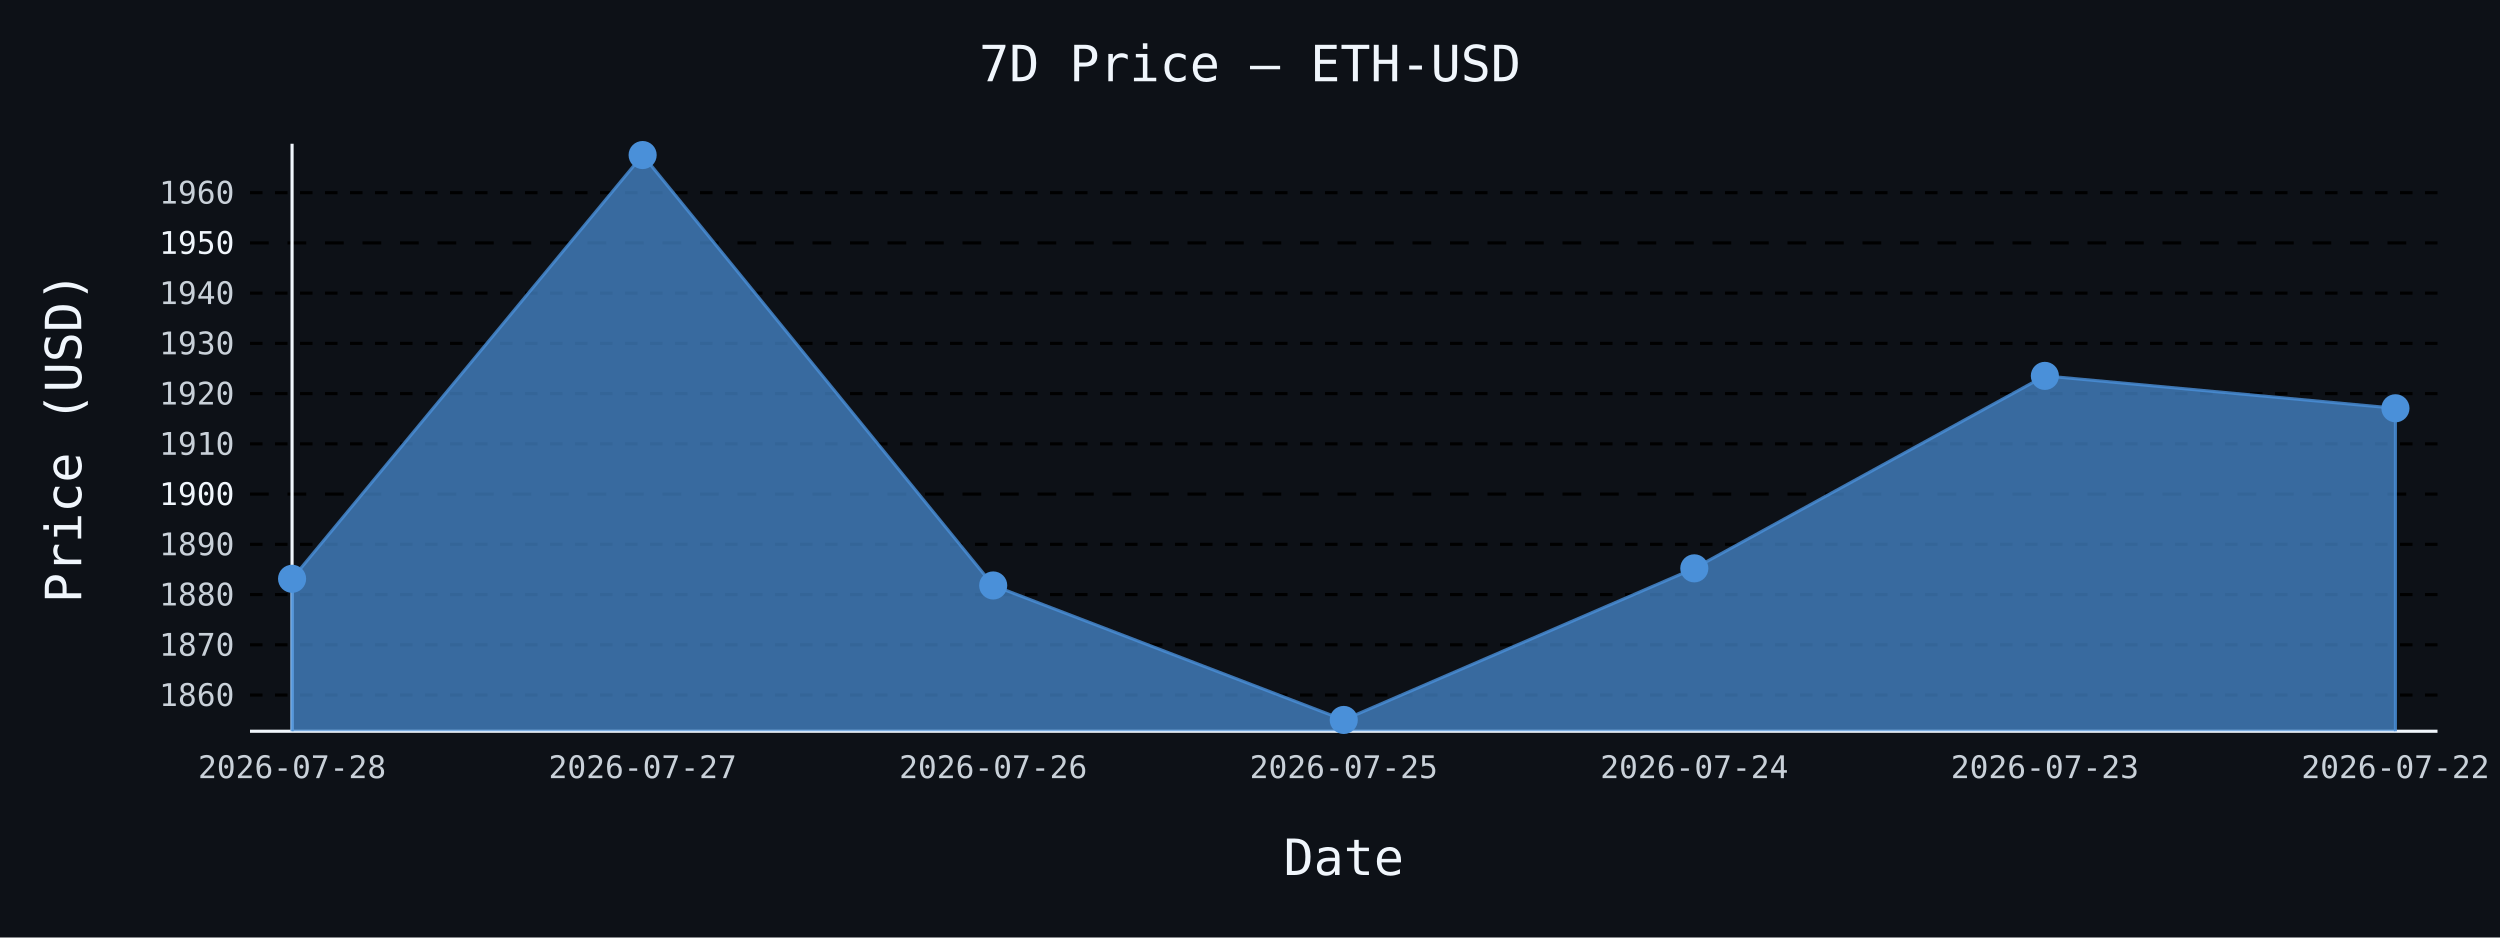
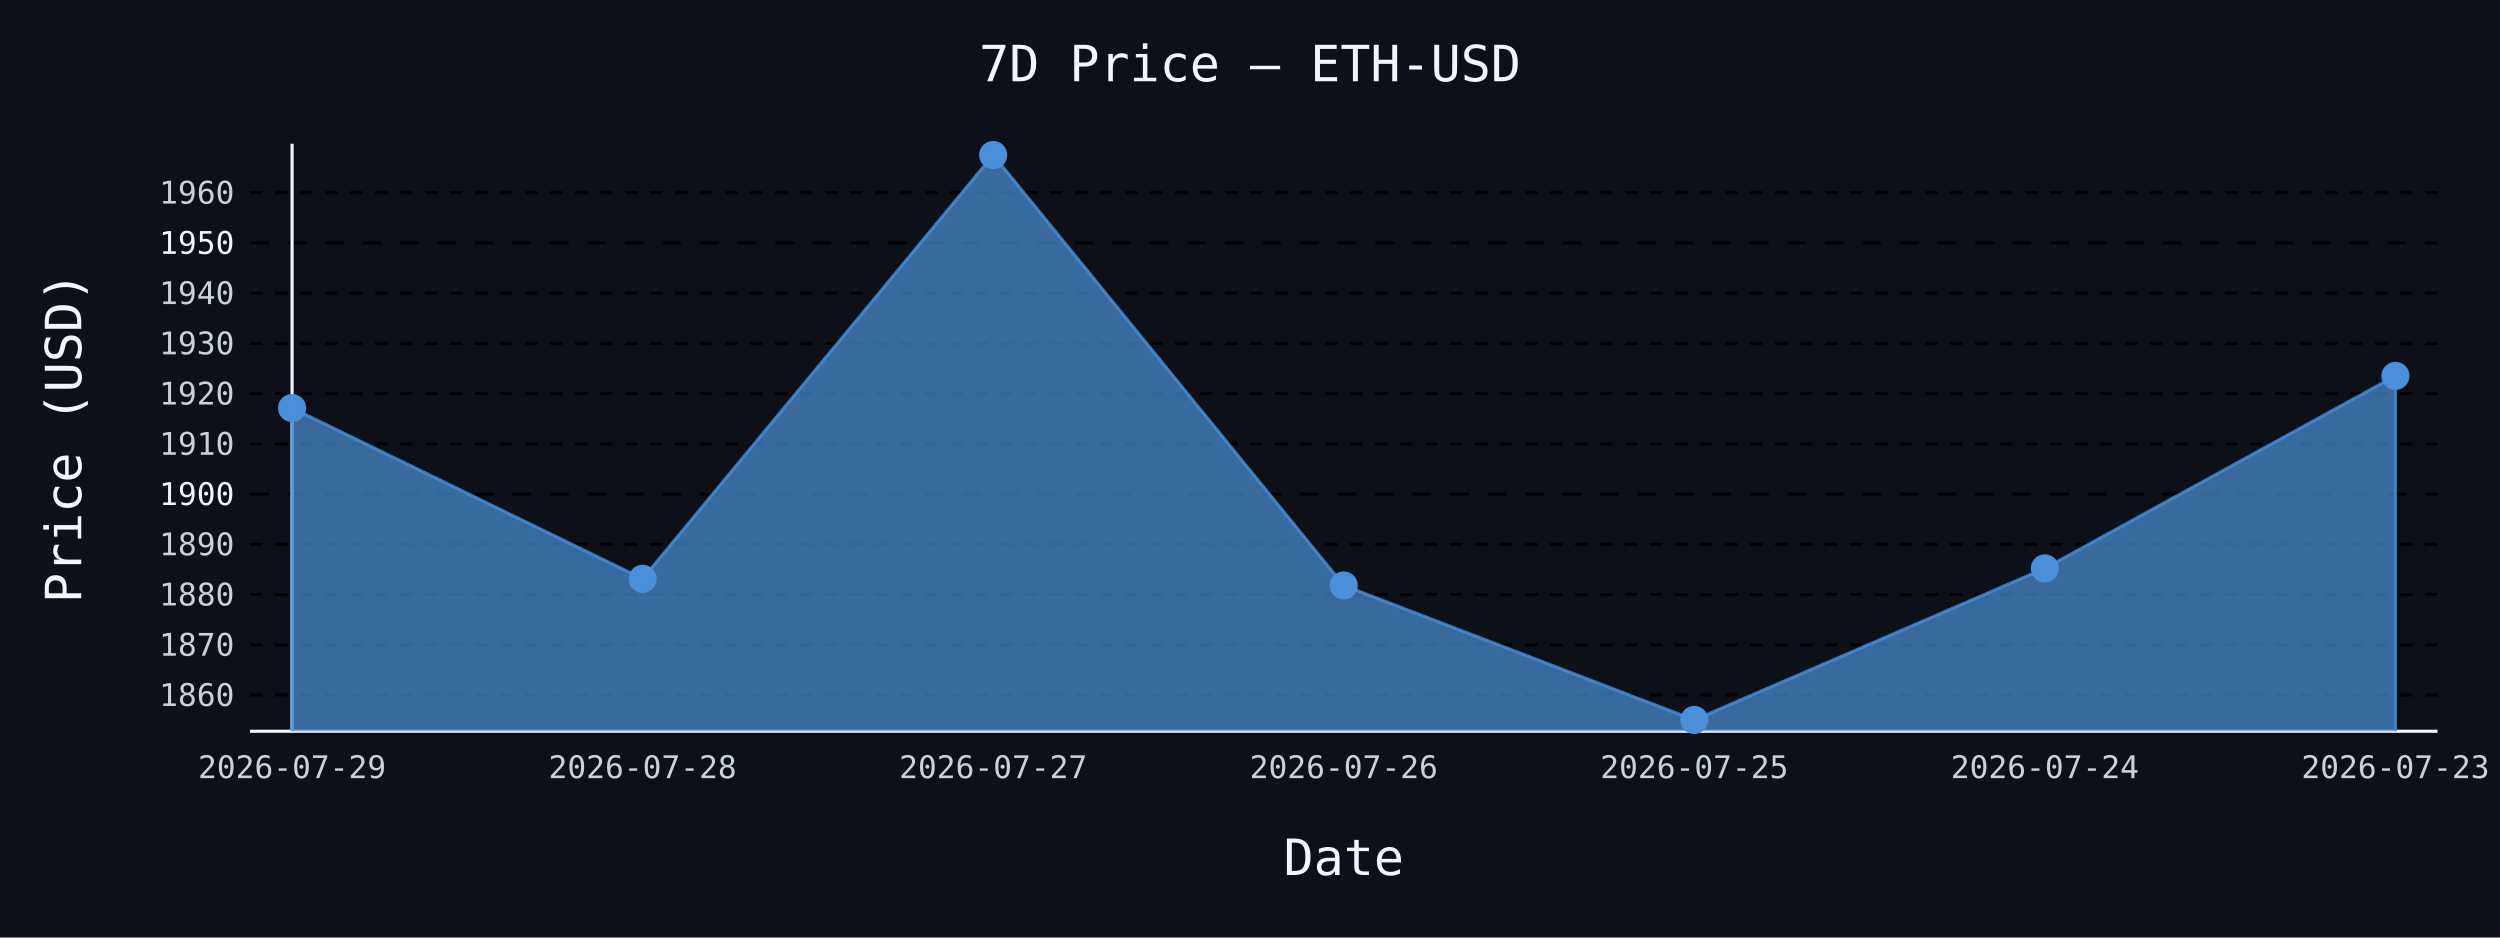
- <svg xmlns="http://www.w3.org/2000/svg" id="chart-f187310c-9188-4b41-820a-8f95bd0b3bad" class="pygal-chart" viewBox="0 0 800 300">
+ <svg xmlns="http://www.w3.org/2000/svg" id="chart-5b859939-3a94-4184-a5b0-334094a4a635" class="pygal-chart" viewBox="0 0 800 300">
  <defs>
-     <style type="text/css">#chart-f187310c-9188-4b41-820a-8f95bd0b3bad{-webkit-user-select:none;-webkit-font-smoothing:antialiased;font-family:monospace}#chart-f187310c-9188-4b41-820a-8f95bd0b3bad .title{font-family:monospace;font-size:16px}#chart-f187310c-9188-4b41-820a-8f95bd0b3bad .legends .legend text{font-family:monospace;font-size:14px}#chart-f187310c-9188-4b41-820a-8f95bd0b3bad .axis text{font-family:monospace;font-size:10px}#chart-f187310c-9188-4b41-820a-8f95bd0b3bad .axis text.major{font-family:monospace;font-size:10px}#chart-f187310c-9188-4b41-820a-8f95bd0b3bad .text-overlay text.value{font-family:monospace;font-size:16px}#chart-f187310c-9188-4b41-820a-8f95bd0b3bad .text-overlay text.label{font-family:monospace;font-size:10px}#chart-f187310c-9188-4b41-820a-8f95bd0b3bad .tooltip{font-family:monospace;font-size:14px}#chart-f187310c-9188-4b41-820a-8f95bd0b3bad text.no_data{font-family:monospace;font-size:64px}
- #chart-f187310c-9188-4b41-820a-8f95bd0b3bad{background-color:#0d1117}#chart-f187310c-9188-4b41-820a-8f95bd0b3bad path,#chart-f187310c-9188-4b41-820a-8f95bd0b3bad line,#chart-f187310c-9188-4b41-820a-8f95bd0b3bad rect,#chart-f187310c-9188-4b41-820a-8f95bd0b3bad circle{-webkit-transition:150ms;-moz-transition:150ms;transition:150ms}#chart-f187310c-9188-4b41-820a-8f95bd0b3bad .graph &gt; .background{fill:#0d1117}#chart-f187310c-9188-4b41-820a-8f95bd0b3bad .plot &gt; .background{fill:#0d1117}#chart-f187310c-9188-4b41-820a-8f95bd0b3bad .graph{fill:#c9d1d9}#chart-f187310c-9188-4b41-820a-8f95bd0b3bad text.no_data{fill:#f0f6fc}#chart-f187310c-9188-4b41-820a-8f95bd0b3bad .title{fill:#f0f6fc}#chart-f187310c-9188-4b41-820a-8f95bd0b3bad .legends .legend text{fill:#c9d1d9}#chart-f187310c-9188-4b41-820a-8f95bd0b3bad .legends .legend:hover text{fill:#f0f6fc}#chart-f187310c-9188-4b41-820a-8f95bd0b3bad .axis .line{stroke:#f0f6fc}#chart-f187310c-9188-4b41-820a-8f95bd0b3bad .axis .guide.line{stroke:#8b949e}#chart-f187310c-9188-4b41-820a-8f95bd0b3bad .axis .major.line{stroke:#c9d1d9}#chart-f187310c-9188-4b41-820a-8f95bd0b3bad .axis text.major{fill:#f0f6fc}#chart-f187310c-9188-4b41-820a-8f95bd0b3bad .axis.y .guides:hover .guide.line,#chart-f187310c-9188-4b41-820a-8f95bd0b3bad .line-graph .axis.x .guides:hover .guide.line,#chart-f187310c-9188-4b41-820a-8f95bd0b3bad .stackedline-graph .axis.x .guides:hover .guide.line,#chart-f187310c-9188-4b41-820a-8f95bd0b3bad .xy-graph .axis.x .guides:hover .guide.line{stroke:#f0f6fc}#chart-f187310c-9188-4b41-820a-8f95bd0b3bad .axis .guides:hover text{fill:#f0f6fc}#chart-f187310c-9188-4b41-820a-8f95bd0b3bad .reactive{fill-opacity:.7;stroke-opacity:.8;stroke-width:1}#chart-f187310c-9188-4b41-820a-8f95bd0b3bad .ci{stroke:#c9d1d9}#chart-f187310c-9188-4b41-820a-8f95bd0b3bad .reactive.active,#chart-f187310c-9188-4b41-820a-8f95bd0b3bad .active .reactive{fill-opacity:.8;stroke-opacity:.9;stroke-width:4}#chart-f187310c-9188-4b41-820a-8f95bd0b3bad .ci .reactive.active{stroke-width:1.5}#chart-f187310c-9188-4b41-820a-8f95bd0b3bad .series text{fill:#f0f6fc}#chart-f187310c-9188-4b41-820a-8f95bd0b3bad .tooltip rect{fill:#0d1117;stroke:#f0f6fc;-webkit-transition:opacity 150ms;-moz-transition:opacity 150ms;transition:opacity 150ms}#chart-f187310c-9188-4b41-820a-8f95bd0b3bad .tooltip .label{fill:#c9d1d9}#chart-f187310c-9188-4b41-820a-8f95bd0b3bad .tooltip .label{fill:#c9d1d9}#chart-f187310c-9188-4b41-820a-8f95bd0b3bad .tooltip .legend{font-size:.8em;fill:#8b949e}#chart-f187310c-9188-4b41-820a-8f95bd0b3bad .tooltip .x_label{font-size:.6em;fill:#f0f6fc}#chart-f187310c-9188-4b41-820a-8f95bd0b3bad .tooltip .xlink{font-size:.5em;text-decoration:underline}#chart-f187310c-9188-4b41-820a-8f95bd0b3bad .tooltip .value{font-size:1.5em}#chart-f187310c-9188-4b41-820a-8f95bd0b3bad .bound{font-size:.5em}#chart-f187310c-9188-4b41-820a-8f95bd0b3bad .max-value{font-size:.75em;fill:#8b949e}#chart-f187310c-9188-4b41-820a-8f95bd0b3bad .map-element{fill:#0d1117;stroke:#8b949e !important}#chart-f187310c-9188-4b41-820a-8f95bd0b3bad .map-element .reactive{fill-opacity:inherit;stroke-opacity:inherit}#chart-f187310c-9188-4b41-820a-8f95bd0b3bad .color-0,#chart-f187310c-9188-4b41-820a-8f95bd0b3bad .color-0 a:visited{stroke:#4a90d9;fill:#4a90d9}#chart-f187310c-9188-4b41-820a-8f95bd0b3bad .text-overlay .color-0 text{fill:black}
- #chart-f187310c-9188-4b41-820a-8f95bd0b3bad text.no_data{text-anchor:middle}#chart-f187310c-9188-4b41-820a-8f95bd0b3bad .guide.line{fill:none}#chart-f187310c-9188-4b41-820a-8f95bd0b3bad .centered{text-anchor:middle}#chart-f187310c-9188-4b41-820a-8f95bd0b3bad .title{text-anchor:middle}#chart-f187310c-9188-4b41-820a-8f95bd0b3bad .legends .legend text{fill-opacity:1}#chart-f187310c-9188-4b41-820a-8f95bd0b3bad .axis.x text{text-anchor:middle}#chart-f187310c-9188-4b41-820a-8f95bd0b3bad .axis.x:not(.web) text[transform]{text-anchor:start}#chart-f187310c-9188-4b41-820a-8f95bd0b3bad .axis.x:not(.web) text[transform].backwards{text-anchor:end}#chart-f187310c-9188-4b41-820a-8f95bd0b3bad .axis.y text{text-anchor:end}#chart-f187310c-9188-4b41-820a-8f95bd0b3bad .axis.y text[transform].backwards{text-anchor:start}#chart-f187310c-9188-4b41-820a-8f95bd0b3bad .axis.y2 text{text-anchor:start}#chart-f187310c-9188-4b41-820a-8f95bd0b3bad .axis.y2 text[transform].backwards{text-anchor:end}#chart-f187310c-9188-4b41-820a-8f95bd0b3bad .axis .guide.line{stroke-dasharray:4,4;stroke:black}#chart-f187310c-9188-4b41-820a-8f95bd0b3bad .axis .major.guide.line{stroke-dasharray:6,6;stroke:black}#chart-f187310c-9188-4b41-820a-8f95bd0b3bad .horizontal .axis.y .guide.line,#chart-f187310c-9188-4b41-820a-8f95bd0b3bad .horizontal .axis.y2 .guide.line,#chart-f187310c-9188-4b41-820a-8f95bd0b3bad .vertical .axis.x .guide.line{opacity:0}#chart-f187310c-9188-4b41-820a-8f95bd0b3bad .horizontal .axis.always_show .guide.line,#chart-f187310c-9188-4b41-820a-8f95bd0b3bad .vertical .axis.always_show .guide.line{opacity:1 !important}#chart-f187310c-9188-4b41-820a-8f95bd0b3bad .axis.y .guides:hover .guide.line,#chart-f187310c-9188-4b41-820a-8f95bd0b3bad .axis.y2 .guides:hover .guide.line,#chart-f187310c-9188-4b41-820a-8f95bd0b3bad .axis.x .guides:hover .guide.line{opacity:1}#chart-f187310c-9188-4b41-820a-8f95bd0b3bad .axis .guides:hover text{opacity:1}#chart-f187310c-9188-4b41-820a-8f95bd0b3bad .nofill{fill:none}#chart-f187310c-9188-4b41-820a-8f95bd0b3bad .subtle-fill{fill-opacity:.2}#chart-f187310c-9188-4b41-820a-8f95bd0b3bad .dot{stroke-width:1px;fill-opacity:1;stroke-opacity:1}#chart-f187310c-9188-4b41-820a-8f95bd0b3bad .dot.active{stroke-width:5px}#chart-f187310c-9188-4b41-820a-8f95bd0b3bad .dot.negative{fill:transparent}#chart-f187310c-9188-4b41-820a-8f95bd0b3bad text,#chart-f187310c-9188-4b41-820a-8f95bd0b3bad tspan{stroke:none !important}#chart-f187310c-9188-4b41-820a-8f95bd0b3bad .series text.active{opacity:1}#chart-f187310c-9188-4b41-820a-8f95bd0b3bad .tooltip rect{fill-opacity:.95;stroke-width:.5}#chart-f187310c-9188-4b41-820a-8f95bd0b3bad .tooltip text{fill-opacity:1}#chart-f187310c-9188-4b41-820a-8f95bd0b3bad .showable{visibility:hidden}#chart-f187310c-9188-4b41-820a-8f95bd0b3bad .showable.shown{visibility:visible}#chart-f187310c-9188-4b41-820a-8f95bd0b3bad .gauge-background{fill:rgba(229,229,229,1);stroke:none}#chart-f187310c-9188-4b41-820a-8f95bd0b3bad .bg-lines{stroke:#0d1117;stroke-width:2px}</style>
+     <style type="text/css">#chart-5b859939-3a94-4184-a5b0-334094a4a635{-webkit-user-select:none;-webkit-font-smoothing:antialiased;font-family:monospace}#chart-5b859939-3a94-4184-a5b0-334094a4a635 .title{font-family:monospace;font-size:16px}#chart-5b859939-3a94-4184-a5b0-334094a4a635 .legends .legend text{font-family:monospace;font-size:14px}#chart-5b859939-3a94-4184-a5b0-334094a4a635 .axis text{font-family:monospace;font-size:10px}#chart-5b859939-3a94-4184-a5b0-334094a4a635 .axis text.major{font-family:monospace;font-size:10px}#chart-5b859939-3a94-4184-a5b0-334094a4a635 .text-overlay text.value{font-family:monospace;font-size:16px}#chart-5b859939-3a94-4184-a5b0-334094a4a635 .text-overlay text.label{font-family:monospace;font-size:10px}#chart-5b859939-3a94-4184-a5b0-334094a4a635 .tooltip{font-family:monospace;font-size:14px}#chart-5b859939-3a94-4184-a5b0-334094a4a635 text.no_data{font-family:monospace;font-size:64px}
+ #chart-5b859939-3a94-4184-a5b0-334094a4a635{background-color:#0d1117}#chart-5b859939-3a94-4184-a5b0-334094a4a635 path,#chart-5b859939-3a94-4184-a5b0-334094a4a635 line,#chart-5b859939-3a94-4184-a5b0-334094a4a635 rect,#chart-5b859939-3a94-4184-a5b0-334094a4a635 circle{-webkit-transition:150ms;-moz-transition:150ms;transition:150ms}#chart-5b859939-3a94-4184-a5b0-334094a4a635 .graph &gt; .background{fill:#0d1117}#chart-5b859939-3a94-4184-a5b0-334094a4a635 .plot &gt; .background{fill:#0d1117}#chart-5b859939-3a94-4184-a5b0-334094a4a635 .graph{fill:#c9d1d9}#chart-5b859939-3a94-4184-a5b0-334094a4a635 text.no_data{fill:#f0f6fc}#chart-5b859939-3a94-4184-a5b0-334094a4a635 .title{fill:#f0f6fc}#chart-5b859939-3a94-4184-a5b0-334094a4a635 .legends .legend text{fill:#c9d1d9}#chart-5b859939-3a94-4184-a5b0-334094a4a635 .legends .legend:hover text{fill:#f0f6fc}#chart-5b859939-3a94-4184-a5b0-334094a4a635 .axis .line{stroke:#f0f6fc}#chart-5b859939-3a94-4184-a5b0-334094a4a635 .axis .guide.line{stroke:#8b949e}#chart-5b859939-3a94-4184-a5b0-334094a4a635 .axis .major.line{stroke:#c9d1d9}#chart-5b859939-3a94-4184-a5b0-334094a4a635 .axis text.major{fill:#f0f6fc}#chart-5b859939-3a94-4184-a5b0-334094a4a635 .axis.y .guides:hover .guide.line,#chart-5b859939-3a94-4184-a5b0-334094a4a635 .line-graph .axis.x .guides:hover .guide.line,#chart-5b859939-3a94-4184-a5b0-334094a4a635 .stackedline-graph .axis.x .guides:hover .guide.line,#chart-5b859939-3a94-4184-a5b0-334094a4a635 .xy-graph .axis.x .guides:hover .guide.line{stroke:#f0f6fc}#chart-5b859939-3a94-4184-a5b0-334094a4a635 .axis .guides:hover text{fill:#f0f6fc}#chart-5b859939-3a94-4184-a5b0-334094a4a635 .reactive{fill-opacity:.7;stroke-opacity:.8;stroke-width:1}#chart-5b859939-3a94-4184-a5b0-334094a4a635 .ci{stroke:#c9d1d9}#chart-5b859939-3a94-4184-a5b0-334094a4a635 .reactive.active,#chart-5b859939-3a94-4184-a5b0-334094a4a635 .active .reactive{fill-opacity:.8;stroke-opacity:.9;stroke-width:4}#chart-5b859939-3a94-4184-a5b0-334094a4a635 .ci .reactive.active{stroke-width:1.5}#chart-5b859939-3a94-4184-a5b0-334094a4a635 .series text{fill:#f0f6fc}#chart-5b859939-3a94-4184-a5b0-334094a4a635 .tooltip rect{fill:#0d1117;stroke:#f0f6fc;-webkit-transition:opacity 150ms;-moz-transition:opacity 150ms;transition:opacity 150ms}#chart-5b859939-3a94-4184-a5b0-334094a4a635 .tooltip .label{fill:#c9d1d9}#chart-5b859939-3a94-4184-a5b0-334094a4a635 .tooltip .label{fill:#c9d1d9}#chart-5b859939-3a94-4184-a5b0-334094a4a635 .tooltip .legend{font-size:.8em;fill:#8b949e}#chart-5b859939-3a94-4184-a5b0-334094a4a635 .tooltip .x_label{font-size:.6em;fill:#f0f6fc}#chart-5b859939-3a94-4184-a5b0-334094a4a635 .tooltip .xlink{font-size:.5em;text-decoration:underline}#chart-5b859939-3a94-4184-a5b0-334094a4a635 .tooltip .value{font-size:1.5em}#chart-5b859939-3a94-4184-a5b0-334094a4a635 .bound{font-size:.5em}#chart-5b859939-3a94-4184-a5b0-334094a4a635 .max-value{font-size:.75em;fill:#8b949e}#chart-5b859939-3a94-4184-a5b0-334094a4a635 .map-element{fill:#0d1117;stroke:#8b949e !important}#chart-5b859939-3a94-4184-a5b0-334094a4a635 .map-element .reactive{fill-opacity:inherit;stroke-opacity:inherit}#chart-5b859939-3a94-4184-a5b0-334094a4a635 .color-0,#chart-5b859939-3a94-4184-a5b0-334094a4a635 .color-0 a:visited{stroke:#4a90d9;fill:#4a90d9}#chart-5b859939-3a94-4184-a5b0-334094a4a635 .text-overlay .color-0 text{fill:black}
+ #chart-5b859939-3a94-4184-a5b0-334094a4a635 text.no_data{text-anchor:middle}#chart-5b859939-3a94-4184-a5b0-334094a4a635 .guide.line{fill:none}#chart-5b859939-3a94-4184-a5b0-334094a4a635 .centered{text-anchor:middle}#chart-5b859939-3a94-4184-a5b0-334094a4a635 .title{text-anchor:middle}#chart-5b859939-3a94-4184-a5b0-334094a4a635 .legends .legend text{fill-opacity:1}#chart-5b859939-3a94-4184-a5b0-334094a4a635 .axis.x text{text-anchor:middle}#chart-5b859939-3a94-4184-a5b0-334094a4a635 .axis.x:not(.web) text[transform]{text-anchor:start}#chart-5b859939-3a94-4184-a5b0-334094a4a635 .axis.x:not(.web) text[transform].backwards{text-anchor:end}#chart-5b859939-3a94-4184-a5b0-334094a4a635 .axis.y text{text-anchor:end}#chart-5b859939-3a94-4184-a5b0-334094a4a635 .axis.y text[transform].backwards{text-anchor:start}#chart-5b859939-3a94-4184-a5b0-334094a4a635 .axis.y2 text{text-anchor:start}#chart-5b859939-3a94-4184-a5b0-334094a4a635 .axis.y2 text[transform].backwards{text-anchor:end}#chart-5b859939-3a94-4184-a5b0-334094a4a635 .axis .guide.line{stroke-dasharray:4,4;stroke:black}#chart-5b859939-3a94-4184-a5b0-334094a4a635 .axis .major.guide.line{stroke-dasharray:6,6;stroke:black}#chart-5b859939-3a94-4184-a5b0-334094a4a635 .horizontal .axis.y .guide.line,#chart-5b859939-3a94-4184-a5b0-334094a4a635 .horizontal .axis.y2 .guide.line,#chart-5b859939-3a94-4184-a5b0-334094a4a635 .vertical .axis.x .guide.line{opacity:0}#chart-5b859939-3a94-4184-a5b0-334094a4a635 .horizontal .axis.always_show .guide.line,#chart-5b859939-3a94-4184-a5b0-334094a4a635 .vertical .axis.always_show .guide.line{opacity:1 !important}#chart-5b859939-3a94-4184-a5b0-334094a4a635 .axis.y .guides:hover .guide.line,#chart-5b859939-3a94-4184-a5b0-334094a4a635 .axis.y2 .guides:hover .guide.line,#chart-5b859939-3a94-4184-a5b0-334094a4a635 .axis.x .guides:hover .guide.line{opacity:1}#chart-5b859939-3a94-4184-a5b0-334094a4a635 .axis .guides:hover text{opacity:1}#chart-5b859939-3a94-4184-a5b0-334094a4a635 .nofill{fill:none}#chart-5b859939-3a94-4184-a5b0-334094a4a635 .subtle-fill{fill-opacity:.2}#chart-5b859939-3a94-4184-a5b0-334094a4a635 .dot{stroke-width:1px;fill-opacity:1;stroke-opacity:1}#chart-5b859939-3a94-4184-a5b0-334094a4a635 .dot.active{stroke-width:5px}#chart-5b859939-3a94-4184-a5b0-334094a4a635 .dot.negative{fill:transparent}#chart-5b859939-3a94-4184-a5b0-334094a4a635 text,#chart-5b859939-3a94-4184-a5b0-334094a4a635 tspan{stroke:none !important}#chart-5b859939-3a94-4184-a5b0-334094a4a635 .series text.active{opacity:1}#chart-5b859939-3a94-4184-a5b0-334094a4a635 .tooltip rect{fill-opacity:.95;stroke-width:.5}#chart-5b859939-3a94-4184-a5b0-334094a4a635 .tooltip text{fill-opacity:1}#chart-5b859939-3a94-4184-a5b0-334094a4a635 .showable{visibility:hidden}#chart-5b859939-3a94-4184-a5b0-334094a4a635 .showable.shown{visibility:visible}#chart-5b859939-3a94-4184-a5b0-334094a4a635 .gauge-background{fill:rgba(229,229,229,1);stroke:none}#chart-5b859939-3a94-4184-a5b0-334094a4a635 .bg-lines{stroke:#0d1117;stroke-width:2px}</style>
  </defs>
  <g class="graph line-graph vertical">
    <rect x="0" y="0" width="800" height="300" class="background" />
    <g transform="translate(80, 46)" class="plot">
      <rect x="0" y="0" width="700.0" height="188" class="background" />
      <g class="axis y always_show">
        <path d="M0 188 h700" class="line" />
        <g class="guides">
          <path d="M0 176.411 h700" class="guide line" />
          <text x="-5" y="179.911" class="">1860</text>
        </g>
        <g class="guides">
          <path d="M0 160.336 h700" class="guide line" />
          <text x="-5" y="163.836" class="">1870</text>
        </g>
        <g class="guides">
          <path d="M0 144.26 h700" class="guide line" />
          <text x="-5" y="147.76" class="">1880</text>
        </g>
        <g class="guides">
          <path d="M0 128.185 h700" class="guide line" />
          <text x="-5" y="131.685" class="">1890</text>
        </g>
        <g class="guides">
          <path d="M0 112.109 h700" class="major guide line" />
          <text x="-5" y="115.609" class="major">1900</text>
        </g>
        <g class="guides">
          <path d="M0 96.034 h700" class="guide line" />
          <text x="-5" y="99.534" class="">1910</text>
        </g>
        <g class="guides">
          <path d="M0 79.958 h700" class="guide line" />
          <text x="-5" y="83.458" class="">1920</text>
        </g>
        <g class="guides">
          <path d="M0 63.883 h700" class="guide line" />
          <text x="-5" y="67.383" class="">1930</text>
        </g>
        <g class="guides">
          <path d="M0 47.807 h700" class="guide line" />
          <text x="-5" y="51.307" class="">1940</text>
        </g>
        <g class="guides">
          <path d="M0 31.731 h700" class="major guide line" />
          <text x="-5" y="35.231" class="major">1950</text>
        </g>
        <g class="guides">
          <path d="M0 15.656 h700" class="guide line" />
          <text x="-5" y="19.156" class="">1960</text>
        </g>
      </g>
      <g class="axis x">
        <g class="guides">
          <path d="M13.462 0 v188" class="line" />
-           <text x="13.462" y="203.0" class="">2026-07-28</text>
+           <text x="13.462" y="203.0" class="">2026-07-29</text>
        </g>
        <g class="guides">
          <path d="M125.641 0 v188" class="guide line" />
-           <text x="125.641" y="203.0" class="">2026-07-27</text>
+           <text x="125.641" y="203.0" class="">2026-07-28</text>
        </g>
        <g class="guides">
          <path d="M237.821 0 v188" class="guide line" />
-           <text x="237.821" y="203.0" class="">2026-07-26</text>
+           <text x="237.821" y="203.0" class="">2026-07-27</text>
        </g>
        <g class="guides">
          <path d="M350 0 v188" class="guide line" />
-           <text x="350.0" y="203.0" class="">2026-07-25</text>
+           <text x="350.0" y="203.0" class="">2026-07-26</text>
        </g>
        <g class="guides">
          <path d="M462.179 0 v188" class="guide line" />
-           <text x="462.179" y="203.0" class="">2026-07-24</text>
+           <text x="462.179" y="203.0" class="">2026-07-25</text>
        </g>
        <g class="guides">
          <path d="M574.359 0 v188" class="guide line" />
-           <text x="574.359" y="203.0" class="">2026-07-23</text>
+           <text x="574.359" y="203.0" class="">2026-07-24</text>
        </g>
        <g class="guides">
          <path d="M686.538 0 v188" class="guide line" />
-           <text x="686.538" y="203.0" class="">2026-07-22</text>
+           <text x="686.538" y="203.0" class="">2026-07-23</text>
        </g>
      </g>
      <g class="series serie-0 color-0">
-         <path d="M13.462 188 L13.462 139.212 125.641 3.615 237.821 141.35 350 184.385 462.179 135.869 574.359 74.283 686.538 84.652 686.538 188" class="line reactive" />
+         <path d="M13.462 188 L13.462 84.572 125.641 139.212 237.821 3.615 350 141.35 462.179 184.385 574.359 135.869 686.538 74.283 686.538 188" class="line reactive" />
      </g>
    </g>
    <g class="titles">
      <text x="400.0" y="26" class="title plot_title">7D Price — ETH-USD</text>
      <text x="430.0" y="280" class="title">Date</text>
      <text x="0" y="166.0" class="title" transform="rotate(-90 0 140)">Price (USD)</text>
    </g>
    <g transform="translate(80, 46)" class="plot overlay">
      <g class="series serie-0 color-0">
        <g class="dots">
-           <circle cx="13.462" cy="139.212" r="4" class="dot reactive tooltip-trigger" />
+           <circle cx="13.462" cy="84.572" r="4" class="dot reactive tooltip-trigger" />
        </g>
        <g class="dots">
-           <circle cx="125.641" cy="3.615" r="4" class="dot reactive tooltip-trigger" />
+           <circle cx="125.641" cy="139.212" r="4" class="dot reactive tooltip-trigger" />
        </g>
        <g class="dots">
-           <circle cx="237.821" cy="141.35" r="4" class="dot reactive tooltip-trigger" />
+           <circle cx="237.821" cy="3.615" r="4" class="dot reactive tooltip-trigger" />
        </g>
        <g class="dots">
-           <circle cx="350.0" cy="184.385" r="4" class="dot reactive tooltip-trigger" />
+           <circle cx="350.0" cy="141.35" r="4" class="dot reactive tooltip-trigger" />
        </g>
        <g class="dots">
-           <circle cx="462.179" cy="135.869" r="4" class="dot reactive tooltip-trigger" />
+           <circle cx="462.179" cy="184.385" r="4" class="dot reactive tooltip-trigger" />
        </g>
        <g class="dots">
-           <circle cx="574.359" cy="74.283" r="4" class="dot reactive tooltip-trigger" />
+           <circle cx="574.359" cy="135.869" r="4" class="dot reactive tooltip-trigger" />
        </g>
        <g class="dots">
-           <circle cx="686.538" cy="84.652" r="4" class="dot reactive tooltip-trigger" />
+           <circle cx="686.538" cy="74.283" r="4" class="dot reactive tooltip-trigger" />
        </g>
      </g>
    </g>
    <g transform="translate(80, 46)" class="plot text-overlay">
      <g class="series serie-0 color-0" />
    </g>
    <g transform="translate(80, 46)" class="plot tooltip-overlay">
      <g transform="translate(0 0)" style="opacity: 0" class="tooltip">
        <rect rx="0" ry="0" width="0" height="0" class="tooltip-box" />
        <g class="text" />
      </g>
    </g>
  </g>
</svg>
